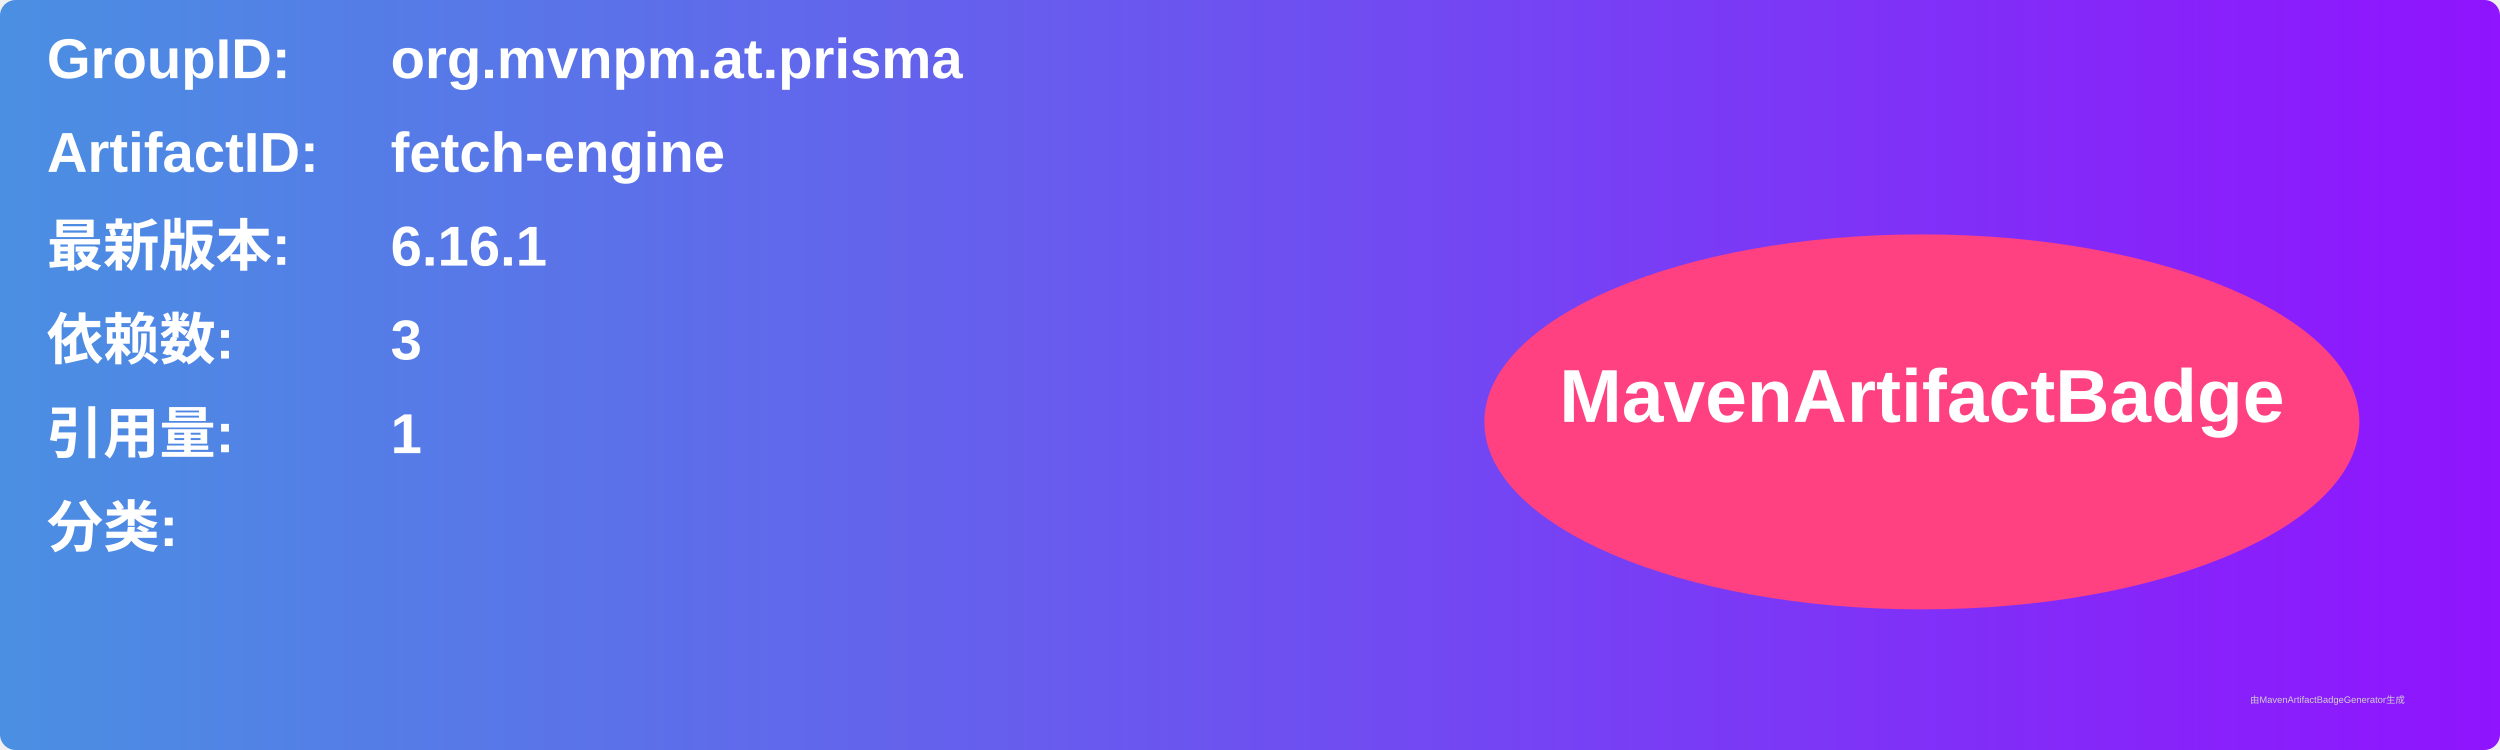
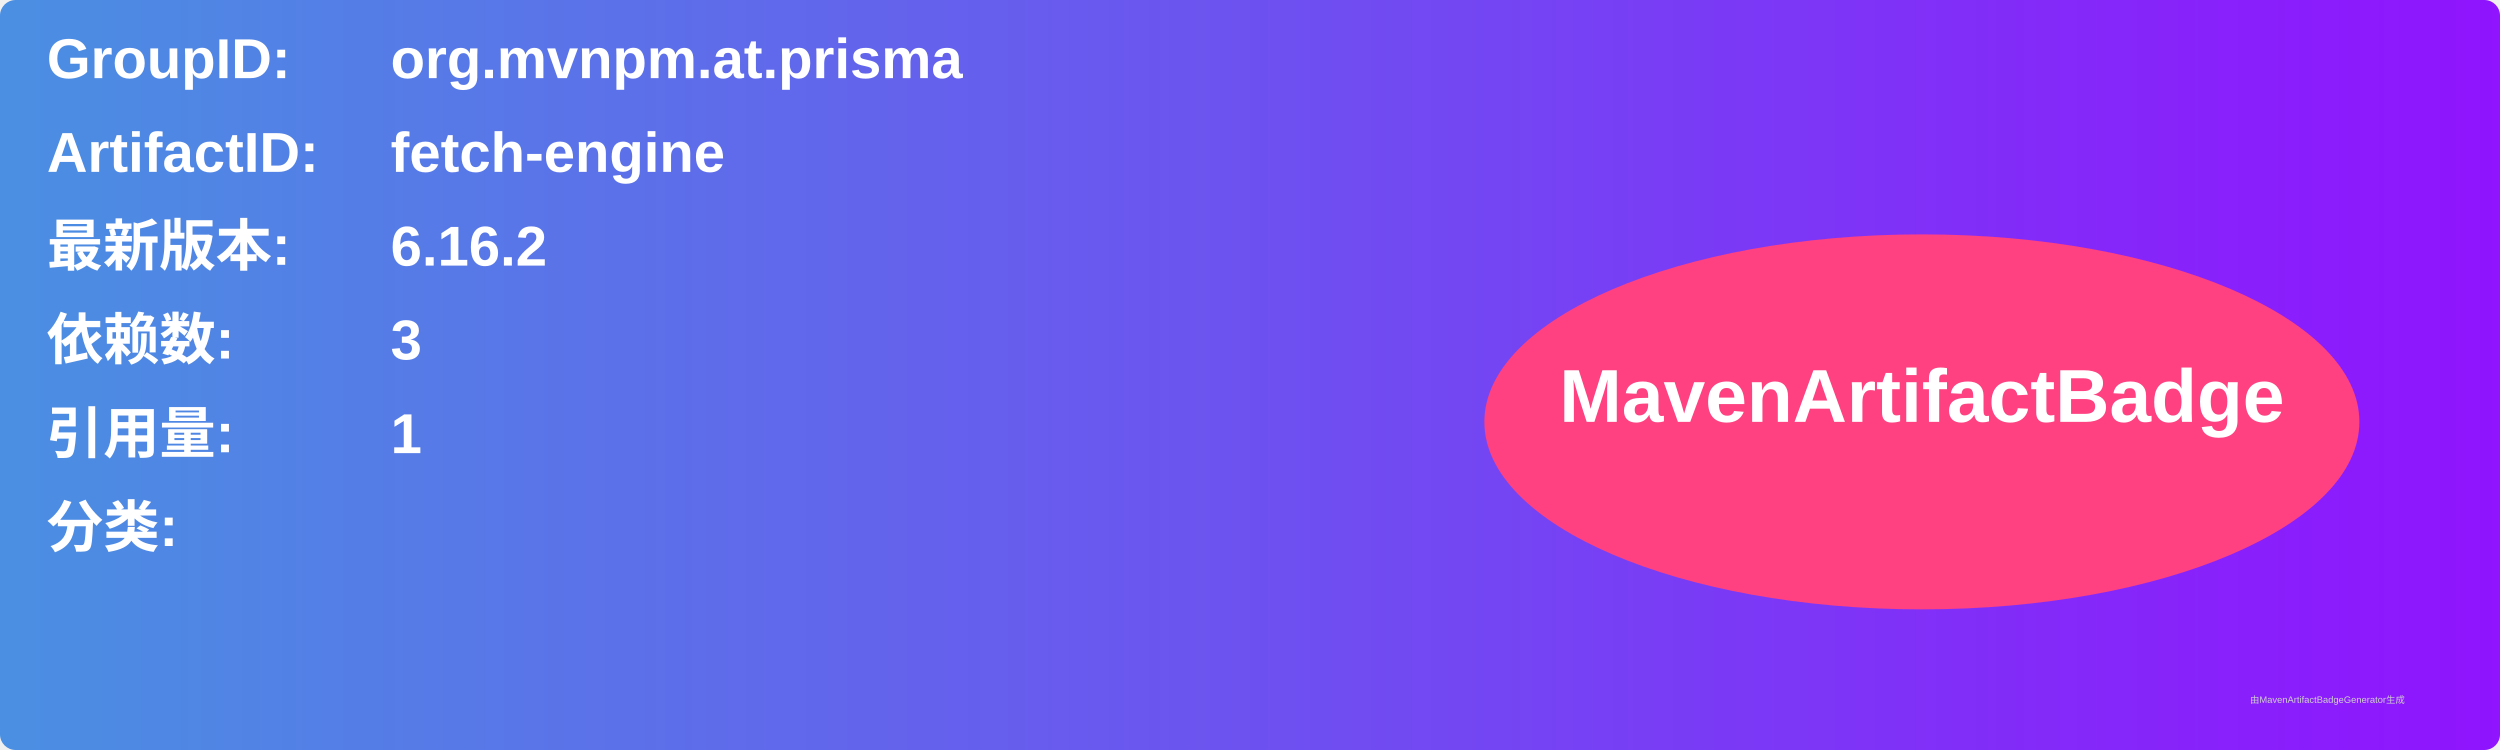
<svg xmlns="http://www.w3.org/2000/svg" width="800" height="240" viewBox="0 0 800 240">
  <linearGradient id="grad" x1="0%" y1="0%" x2="100%" y2="0%">
    <stop offset="0%" stop-color="#4a90e2" />
    <stop offset="100%" stop-color="#9013fe" />
  </linearGradient>
  <rect width="100%" height="100%" rx="5" ry="5" fill="url(#grad)" />
  <g transform="translate(15, 15)">
    <text x="0" y="10" font-family="Arial" font-size="18" fill="white" font-weight="bold" width="260">GroupID:</text>
    <text x="110" y="10" font-family="Arial" font-size="18" fill="white" font-weight="bold" width="460">org.mvnpm.at.prisma</text>
    <text x="0" y="40" font-family="Arial" font-size="18" fill="white" font-weight="bold" width="260">ArtifactID:</text>
    <text x="110" y="40" font-family="Arial" font-size="18" fill="white" font-weight="bold" width="460">fetch-engine</text>
    <text x="0" y="70" font-family="Arial" font-size="18" fill="white" font-weight="bold">最新版本:</text>
    <text x="110" y="70" font-family="Arial" font-size="18" fill="white" font-weight="bold">
-       <tspan font-weight="bold">6.16.1</tspan>
+       <tspan font-weight="bold">6.16.2</tspan>
    </text>
    <text x="0" y="100" font-family="Arial" font-size="18" fill="white" font-weight="bold">依赖数: </text>
    <text x="110" y="100" font-family="Arial" font-size="18" fill="white">
      <tspan font-weight="bold">3</tspan>
    </text>
    <text x="0" y="130" font-family="Arial" font-size="18" fill="white" font-weight="bold">引用量: </text>
    <text x="110" y="130" font-family="Arial" font-size="18" fill="white">
      <tspan font-weight="bold">1</tspan>
    </text>
    <text x="0" y="160" font-family="Arial" font-size="18" fill="white" font-weight="bold">分类:</text>
    <text x="10" y="190" font-family="Arial" font-size="10" fill="white">
      <tspan font-weight="bold" />
    </text>
    <ellipse cx="600" cy="120" rx="140" ry="60" fill="#ff4081" />
    <text x="600" y="120" text-anchor="middle" font-family="Arial" font-size="24" fill="white" font-weight="bold">MavenArtifactBadge</text>
  </g>
  <text x="720" y="225" font-family="Arial" font-size="3" fill="#d0d0d0">由MavenArtifactBadgeGenerator生成</text>
</svg>
